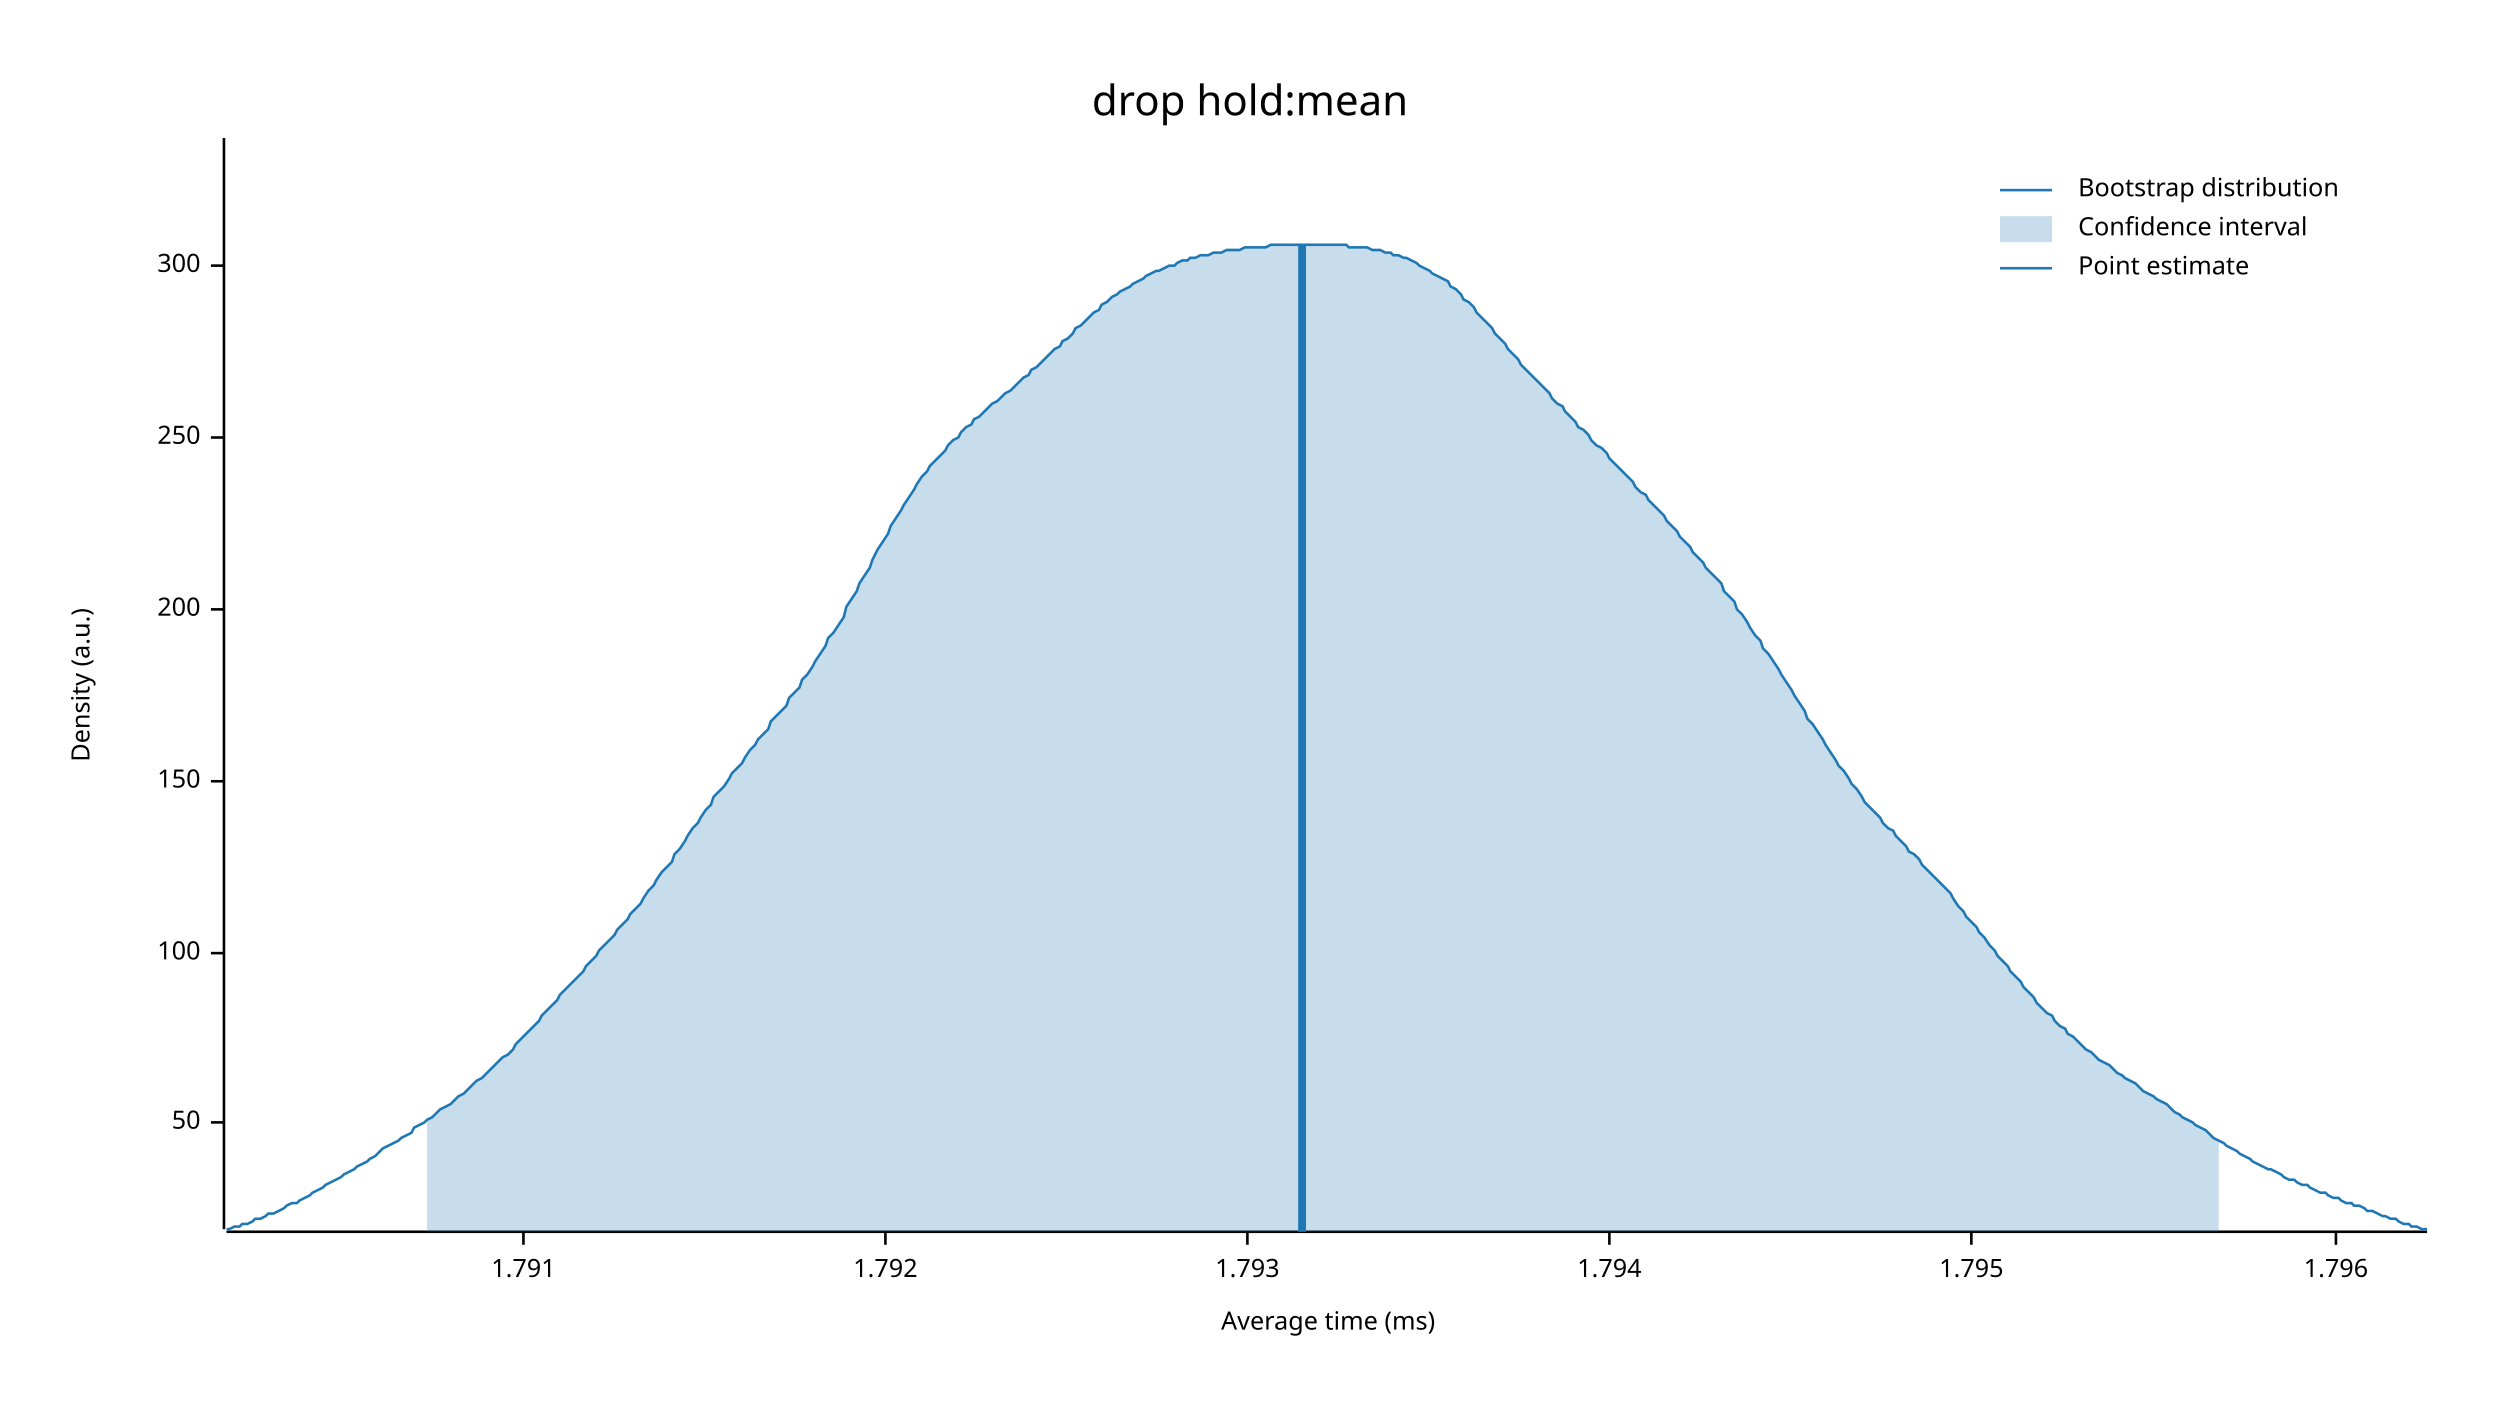
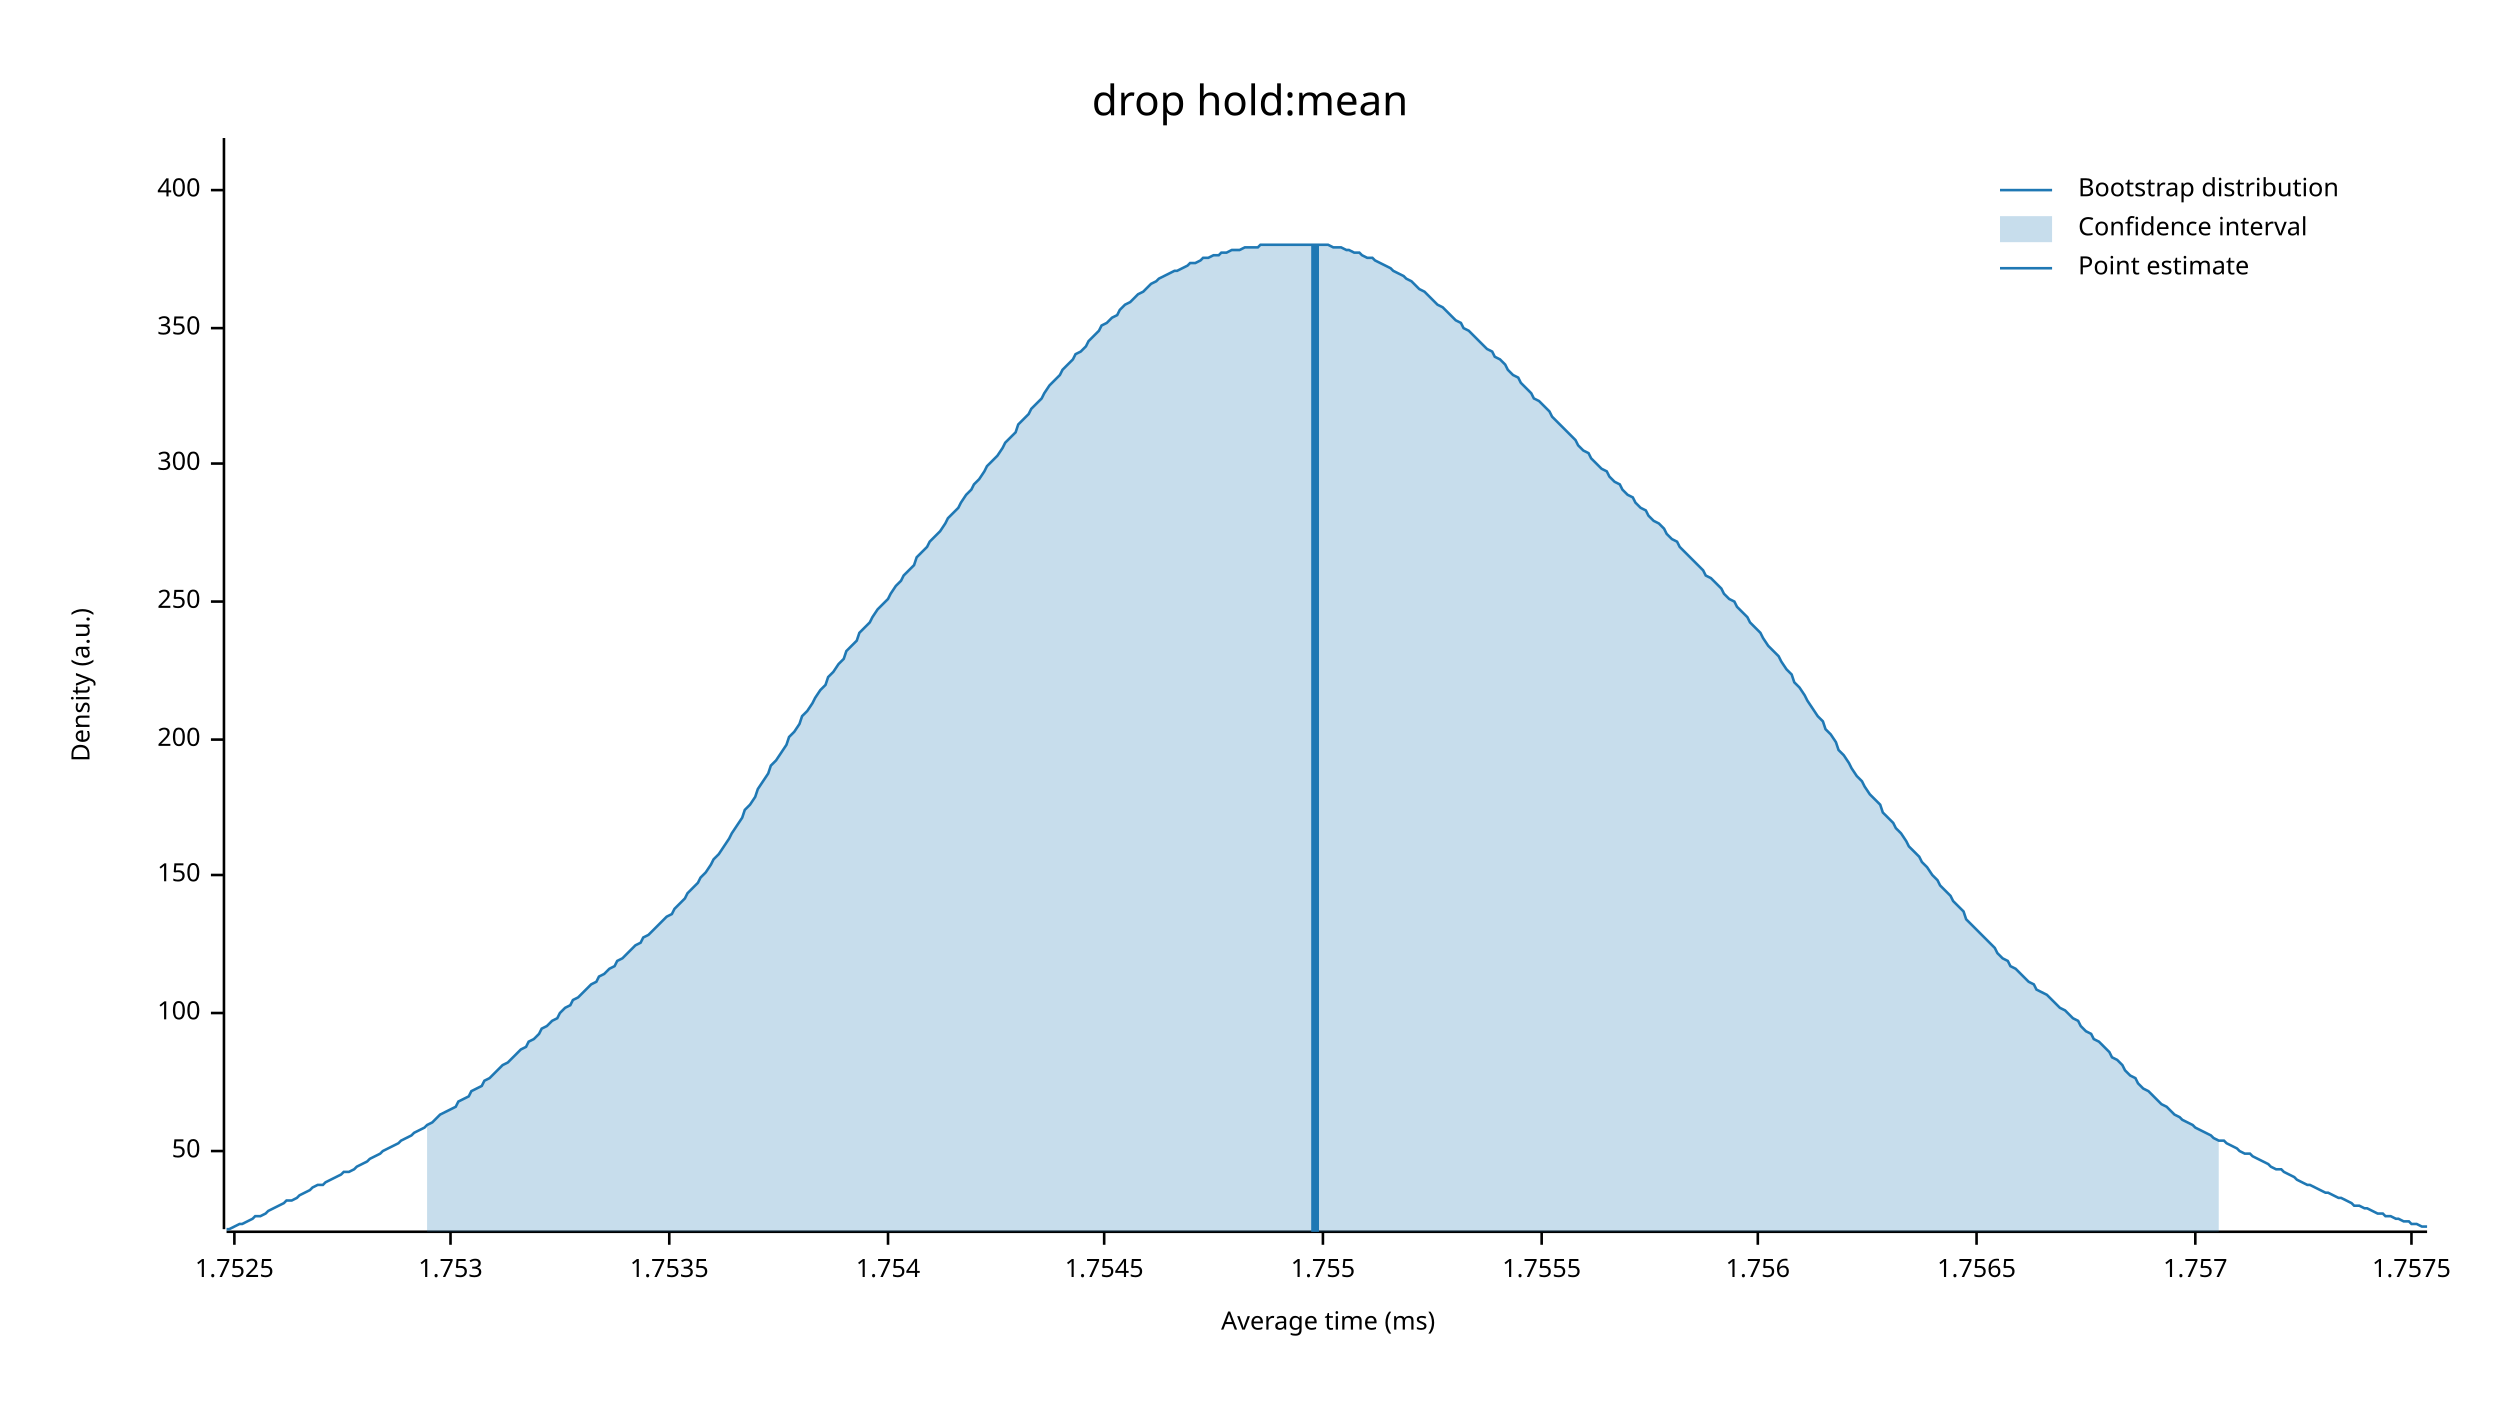
<svg xmlns="http://www.w3.org/2000/svg" width="960" height="540" viewBox="0 0 960 540">
  <text x="480" y="32" dy="0.76em" text-anchor="middle" font-family="sans-serif" font-size="16.129" opacity="1" fill="#000000">
drop hold:mean
</text>
  <text x="27" y="263" dy="0.76em" text-anchor="middle" font-family="sans-serif" font-size="9.677" opacity="1" fill="#000000" transform="rotate(270, 27, 263)">
Density (a.u.)
</text>
  <text x="510" y="513" dy="-0.5ex" text-anchor="middle" font-family="sans-serif" font-size="9.677" opacity="1" fill="#000000">
Average time (ms)
</text>
  <polyline fill="none" opacity="1" stroke="#000000" stroke-width="1" points="86,53 86,472 " />
-   <text x="77" y="431" dy="0.5ex" text-anchor="end" font-family="sans-serif" font-size="9.677" opacity="1" fill="#000000">
+   <text x="77" y="442" dy="0.5ex" text-anchor="end" font-family="sans-serif" font-size="9.677" opacity="1" fill="#000000">
50
</text>
-   <polyline fill="none" opacity="1" stroke="#000000" stroke-width="1" points="81,431 86,431 " />
-   <text x="77" y="366" dy="0.5ex" text-anchor="end" font-family="sans-serif" font-size="9.677" opacity="1" fill="#000000">
+   <polyline fill="none" opacity="1" stroke="#000000" stroke-width="1" points="81,442 86,442 " />
+   <text x="77" y="389" dy="0.5ex" text-anchor="end" font-family="sans-serif" font-size="9.677" opacity="1" fill="#000000">
100
</text>
-   <polyline fill="none" opacity="1" stroke="#000000" stroke-width="1" points="81,366 86,366 " />
-   <text x="77" y="300" dy="0.5ex" text-anchor="end" font-family="sans-serif" font-size="9.677" opacity="1" fill="#000000">
+   <polyline fill="none" opacity="1" stroke="#000000" stroke-width="1" points="81,389 86,389 " />
+   <text x="77" y="336" dy="0.5ex" text-anchor="end" font-family="sans-serif" font-size="9.677" opacity="1" fill="#000000">
150
</text>
-   <polyline fill="none" opacity="1" stroke="#000000" stroke-width="1" points="81,300 86,300 " />
-   <text x="77" y="234" dy="0.5ex" text-anchor="end" font-family="sans-serif" font-size="9.677" opacity="1" fill="#000000">
+   <polyline fill="none" opacity="1" stroke="#000000" stroke-width="1" points="81,336 86,336 " />
+   <text x="77" y="284" dy="0.5ex" text-anchor="end" font-family="sans-serif" font-size="9.677" opacity="1" fill="#000000">
200
</text>
-   <polyline fill="none" opacity="1" stroke="#000000" stroke-width="1" points="81,234 86,234 " />
-   <text x="77" y="168" dy="0.5ex" text-anchor="end" font-family="sans-serif" font-size="9.677" opacity="1" fill="#000000">
+   <polyline fill="none" opacity="1" stroke="#000000" stroke-width="1" points="81,284 86,284 " />
+   <text x="77" y="231" dy="0.5ex" text-anchor="end" font-family="sans-serif" font-size="9.677" opacity="1" fill="#000000">
250
</text>
-   <polyline fill="none" opacity="1" stroke="#000000" stroke-width="1" points="81,168 86,168 " />
-   <text x="77" y="102" dy="0.5ex" text-anchor="end" font-family="sans-serif" font-size="9.677" opacity="1" fill="#000000">
+   <polyline fill="none" opacity="1" stroke="#000000" stroke-width="1" points="81,231 86,231 " />
+   <text x="77" y="178" dy="0.5ex" text-anchor="end" font-family="sans-serif" font-size="9.677" opacity="1" fill="#000000">
300
</text>
-   <polyline fill="none" opacity="1" stroke="#000000" stroke-width="1" points="81,102 86,102 " />
+   <polyline fill="none" opacity="1" stroke="#000000" stroke-width="1" points="81,178 86,178 " />
+   <text x="77" y="126" dy="0.5ex" text-anchor="end" font-family="sans-serif" font-size="9.677" opacity="1" fill="#000000">
+ 350
+ </text>
+   <polyline fill="none" opacity="1" stroke="#000000" stroke-width="1" points="81,126 86,126 " />
+   <text x="77" y="73" dy="0.5ex" text-anchor="end" font-family="sans-serif" font-size="9.677" opacity="1" fill="#000000">
+ 400
+ </text>
+   <polyline fill="none" opacity="1" stroke="#000000" stroke-width="1" points="81,73 86,73 " />
  <polyline fill="none" opacity="1" stroke="#000000" stroke-width="1" points="87,473 932,473 " />
-   <text x="201" y="483" dy="0.76em" text-anchor="middle" font-family="sans-serif" font-size="9.677" opacity="1" fill="#000000">
- 1.791
+   <text x="90" y="483" dy="0.76em" text-anchor="middle" font-family="sans-serif" font-size="9.677" opacity="1" fill="#000000">
+ 1.7525
</text>
-   <polyline fill="none" opacity="1" stroke="#000000" stroke-width="1" points="201,473 201,478 " />
-   <text x="340" y="483" dy="0.76em" text-anchor="middle" font-family="sans-serif" font-size="9.677" opacity="1" fill="#000000">
- 1.792
+   <polyline fill="none" opacity="1" stroke="#000000" stroke-width="1" points="90,473 90,478 " />
+   <text x="173" y="483" dy="0.76em" text-anchor="middle" font-family="sans-serif" font-size="9.677" opacity="1" fill="#000000">
+ 1.753
</text>
-   <polyline fill="none" opacity="1" stroke="#000000" stroke-width="1" points="340,473 340,478 " />
-   <text x="479" y="483" dy="0.76em" text-anchor="middle" font-family="sans-serif" font-size="9.677" opacity="1" fill="#000000">
- 1.793
+   <polyline fill="none" opacity="1" stroke="#000000" stroke-width="1" points="173,473 173,478 " />
+   <text x="257" y="483" dy="0.76em" text-anchor="middle" font-family="sans-serif" font-size="9.677" opacity="1" fill="#000000">
+ 1.7535
</text>
-   <polyline fill="none" opacity="1" stroke="#000000" stroke-width="1" points="479,473 479,478 " />
-   <text x="618" y="483" dy="0.76em" text-anchor="middle" font-family="sans-serif" font-size="9.677" opacity="1" fill="#000000">
- 1.794
+   <polyline fill="none" opacity="1" stroke="#000000" stroke-width="1" points="257,473 257,478 " />
+   <text x="341" y="483" dy="0.76em" text-anchor="middle" font-family="sans-serif" font-size="9.677" opacity="1" fill="#000000">
+ 1.754
</text>
-   <polyline fill="none" opacity="1" stroke="#000000" stroke-width="1" points="618,473 618,478 " />
-   <text x="757" y="483" dy="0.76em" text-anchor="middle" font-family="sans-serif" font-size="9.677" opacity="1" fill="#000000">
- 1.795
+   <polyline fill="none" opacity="1" stroke="#000000" stroke-width="1" points="341,473 341,478 " />
+   <text x="424" y="483" dy="0.76em" text-anchor="middle" font-family="sans-serif" font-size="9.677" opacity="1" fill="#000000">
+ 1.7545
</text>
-   <polyline fill="none" opacity="1" stroke="#000000" stroke-width="1" points="757,473 757,478 " />
-   <text x="897" y="483" dy="0.76em" text-anchor="middle" font-family="sans-serif" font-size="9.677" opacity="1" fill="#000000">
- 1.796
+   <polyline fill="none" opacity="1" stroke="#000000" stroke-width="1" points="424,473 424,478 " />
+   <text x="508" y="483" dy="0.76em" text-anchor="middle" font-family="sans-serif" font-size="9.677" opacity="1" fill="#000000">
+ 1.755
</text>
-   <polyline fill="none" opacity="1" stroke="#000000" stroke-width="1" points="897,473 897,478 " />
-   <polyline fill="none" opacity="1" stroke="#1F78B4" stroke-width="1" points="87,472 88,472 90,471 92,471 93,470 95,470 97,469 98,468 100,468 102,467 103,466 105,466 107,465 109,464 110,463 112,462 114,462 115,461 117,460 119,459 120,458 122,457 124,456 125,455 127,454 129,453 131,452 132,451 134,450 136,449 137,448 139,447 141,446 142,445 144,444 146,442 147,441 149,440 151,439 153,438 154,437 156,436 158,435 159,433 161,432 163,431 164,430 166,429 168,427 169,426 171,425 173,424 175,422 176,421 178,420 180,418 181,417 183,415 185,414 186,413 188,411 190,409 191,408 193,406 195,405 197,403 198,401 200,399 202,397 203,396 205,394 207,392 208,390 210,388 212,386 214,384 215,382 217,380 219,378 220,377 222,375 224,373 225,371 227,369 229,367 230,365 232,363 234,361 236,359 237,357 239,355 241,353 242,351 244,349 246,347 247,345 249,342 251,340 252,338 254,335 256,333 258,331 259,328 261,326 263,323 264,321 266,318 268,316 269,314 271,311 273,309 274,306 276,304 278,302 280,299 281,297 283,295 285,293 286,291 288,288 290,286 291,284 293,282 295,280 296,277 298,275 300,273 302,271 303,268 305,266 307,264 308,261 310,259 312,256 313,254 315,251 317,248 318,245 320,243 322,240 324,237 325,233 327,230 329,227 330,224 332,221 334,218 335,215 337,211 339,208 341,205 342,202 344,199 346,196 347,194 349,191 351,188 352,186 354,183 356,181 357,179 359,177 361,175 363,173 364,171 366,169 368,168 369,166 371,164 373,163 374,161 376,160 378,158 379,157 381,155 383,154 385,152 386,151 388,150 390,148 391,147 393,145 395,144 396,142 398,141 400,139 401,138 403,136 405,134 407,133 408,131 410,130 412,128 413,126 415,125 417,123 418,122 420,120 422,119 423,117 425,116 427,114 429,113 430,112 432,111 434,110 435,109 437,108 439,107 440,106 442,105 444,104 445,104 447,103 449,102 451,102 452,101 454,100 456,100 457,99 459,99 461,98 462,98 464,98 466,97 468,97 469,97 471,96 473,96 474,96 476,96 478,95 479,95 481,95 483,95 484,95 486,95 488,94 490,94 491,94 493,94 495,94 496,94 498,94 500,94 501,94 503,94 505,94 506,94 508,94 510,94 512,94 513,94 515,94 517,94 518,95 520,95 522,95 523,95 525,95 527,96 528,96 530,96 532,97 534,97 535,98 537,98 539,99 540,99 542,100 544,101 545,102 547,103 549,104 550,105 552,106 554,107 556,108 557,110 559,111 561,113 562,115 564,116 566,118 567,120 569,122 571,124 573,126 574,128 576,130 578,132 579,134 581,136 583,138 584,140 586,142 588,144 589,145 591,147 593,149 595,151 596,153 598,155 600,156 601,158 603,160 605,162 606,164 608,165 610,167 611,169 613,171 615,172 617,174 618,176 620,178 622,180 623,181 625,183 627,185 628,187 630,189 632,190 633,192 635,194 637,196 639,198 640,200 642,202 644,204 645,206 647,208 649,210 650,212 652,214 654,216 655,218 657,220 659,222 661,224 662,227 664,229 666,231 667,234 669,236 671,239 672,241 674,244 676,246 677,249 679,251 681,254 683,257 684,259 686,262 688,265 689,267 691,270 693,273 694,276 696,278 698,281 700,284 701,286 703,289 705,292 706,294 708,296 710,299 711,301 713,303 715,306 716,308 718,310 720,312 722,314 723,316 725,318 727,319 728,321 730,323 732,325 733,327 735,328 737,330 738,332 740,334 742,336 744,338 745,339 747,341 749,343 750,345 752,348 754,350 755,352 757,354 759,356 760,358 762,360 764,363 766,365 767,367 769,369 771,371 772,373 774,375 776,377 777,379 779,381 781,383 782,385 784,387 786,389 788,390 789,392 791,394 793,395 794,397 796,398 798,400 799,401 801,403 803,404 804,405 806,407 808,408 810,409 811,410 813,412 815,413 816,414 818,415 820,416 821,417 823,419 825,420 827,421 828,422 830,423 832,424 833,425 835,427 837,428 838,429 840,430 842,431 843,432 845,433 847,434 849,436 850,437 852,438 854,439 855,440 857,441 859,442 860,443 862,444 864,445 865,446 867,447 869,448 871,449 872,449 874,450 876,451 877,452 879,453 881,453 882,454 884,455 886,455 887,456 889,457 891,458 893,458 894,459 896,460 898,460 899,461 901,462 903,462 904,463 906,463 908,464 909,465 911,465 913,466 915,467 916,467 918,468 920,468 921,469 923,470 925,470 926,471 928,471 930,472 932,472 " />
-   <polygon opacity="0.25" fill="#1F78B4" points="164,430 166,429 168,427 169,426 171,425 173,424 175,422 176,421 178,420 180,418 181,417 183,415 185,414 186,413 188,411 190,409 191,408 193,406 195,405 197,403 198,401 200,399 202,397 203,396 205,394 207,392 208,390 210,388 212,386 214,384 215,382 217,380 219,378 220,377 222,375 224,373 225,371 227,369 229,367 230,365 232,363 234,361 236,359 237,357 239,355 241,353 242,351 244,349 246,347 247,345 249,342 251,340 252,338 254,335 256,333 258,331 259,328 261,326 263,323 264,321 266,318 268,316 269,314 271,311 273,309 274,306 276,304 278,302 280,299 281,297 283,295 285,293 286,291 288,288 290,286 291,284 293,282 295,280 296,277 298,275 300,273 302,271 303,268 305,266 307,264 308,261 310,259 312,256 313,254 315,251 317,248 318,245 320,243 322,240 324,237 325,233 327,230 329,227 330,224 332,221 334,218 335,215 337,211 339,208 341,205 342,202 344,199 346,196 347,194 349,191 351,188 352,186 354,183 356,181 357,179 359,177 361,175 363,173 364,171 366,169 368,168 369,166 371,164 373,163 374,161 376,160 378,158 379,157 381,155 383,154 385,152 386,151 388,150 390,148 391,147 393,145 395,144 396,142 398,141 400,139 401,138 403,136 405,134 407,133 408,131 410,130 412,128 413,126 415,125 417,123 418,122 420,120 422,119 423,117 425,116 427,114 429,113 430,112 432,111 434,110 435,109 437,108 439,107 440,106 442,105 444,104 445,104 447,103 449,102 451,102 452,101 454,100 456,100 457,99 459,99 461,98 462,98 464,98 466,97 468,97 469,97 471,96 473,96 474,96 476,96 478,95 479,95 481,95 483,95 484,95 486,95 488,94 490,94 491,94 493,94 495,94 496,94 498,94 500,94 501,94 503,94 505,94 506,94 508,94 510,94 512,94 513,94 515,94 517,94 518,95 520,95 522,95 523,95 525,95 527,96 528,96 530,96 532,97 534,97 535,98 537,98 539,99 540,99 542,100 544,101 545,102 547,103 549,104 550,105 552,106 554,107 556,108 557,110 559,111 561,113 562,115 564,116 566,118 567,120 569,122 571,124 573,126 574,128 576,130 578,132 579,134 581,136 583,138 584,140 586,142 588,144 589,145 591,147 593,149 595,151 596,153 598,155 600,156 601,158 603,160 605,162 606,164 608,165 610,167 611,169 613,171 615,172 617,174 618,176 620,178 622,180 623,181 625,183 627,185 628,187 630,189 632,190 633,192 635,194 637,196 639,198 640,200 642,202 644,204 645,206 647,208 649,210 650,212 652,214 654,216 655,218 657,220 659,222 661,224 662,227 664,229 666,231 667,234 669,236 671,239 672,241 674,244 676,246 677,249 679,251 681,254 683,257 684,259 686,262 688,265 689,267 691,270 693,273 694,276 696,278 698,281 700,284 701,286 703,289 705,292 706,294 708,296 710,299 711,301 713,303 715,306 716,308 718,310 720,312 722,314 723,316 725,318 727,319 728,321 730,323 732,325 733,327 735,328 737,330 738,332 740,334 742,336 744,338 745,339 747,341 749,343 750,345 752,348 754,350 755,352 757,354 759,356 760,358 762,360 764,363 766,365 767,367 769,369 771,371 772,373 774,375 776,377 777,379 779,381 781,383 782,385 784,387 786,389 788,390 789,392 791,394 793,395 794,397 796,398 798,400 799,401 801,403 803,404 804,405 806,407 808,408 810,409 811,410 813,412 815,413 816,414 818,415 820,416 821,417 823,419 825,420 827,421 828,422 830,423 832,424 833,425 835,427 837,428 838,429 840,430 842,431 843,432 845,433 847,434 849,436 850,437 852,438 852,473 164,473 " />
-   <polyline fill="none" opacity="1" stroke="#1F78B4" stroke-width="3" points="500,473 500,94 " />
+   <polyline fill="none" opacity="1" stroke="#000000" stroke-width="1" points="508,473 508,478 " />
+   <text x="592" y="483" dy="0.76em" text-anchor="middle" font-family="sans-serif" font-size="9.677" opacity="1" fill="#000000">
+ 1.7555
+ </text>
+   <polyline fill="none" opacity="1" stroke="#000000" stroke-width="1" points="592,473 592,478 " />
+   <text x="675" y="483" dy="0.76em" text-anchor="middle" font-family="sans-serif" font-size="9.677" opacity="1" fill="#000000">
+ 1.756
+ </text>
+   <polyline fill="none" opacity="1" stroke="#000000" stroke-width="1" points="675,473 675,478 " />
+   <text x="759" y="483" dy="0.76em" text-anchor="middle" font-family="sans-serif" font-size="9.677" opacity="1" fill="#000000">
+ 1.7565
+ </text>
+   <polyline fill="none" opacity="1" stroke="#000000" stroke-width="1" points="759,473 759,478 " />
+   <text x="843" y="483" dy="0.76em" text-anchor="middle" font-family="sans-serif" font-size="9.677" opacity="1" fill="#000000">
+ 1.757
+ </text>
+   <polyline fill="none" opacity="1" stroke="#000000" stroke-width="1" points="843,473 843,478 " />
+   <text x="926" y="483" dy="0.76em" text-anchor="middle" font-family="sans-serif" font-size="9.677" opacity="1" fill="#000000">
+ 1.7575
+ </text>
+   <polyline fill="none" opacity="1" stroke="#000000" stroke-width="1" points="926,473 926,478 " />
+   <polyline fill="none" opacity="1" stroke="#1F78B4" stroke-width="1" points="87,472 88,472 90,471 92,470 93,470 95,469 97,468 98,467 100,467 102,466 103,465 105,464 107,463 109,462 110,461 112,461 114,460 115,459 117,458 119,457 120,456 122,455 124,455 125,454 127,453 129,452 131,451 132,450 134,450 136,449 137,448 139,447 141,446 142,445 144,444 146,443 147,442 149,441 151,440 153,439 154,438 156,437 158,436 159,435 161,434 163,433 164,432 166,431 168,429 169,428 171,427 173,426 175,425 176,423 178,422 180,421 181,419 183,418 185,417 186,415 188,414 190,412 191,411 193,409 195,408 197,406 198,405 200,403 202,402 203,400 205,399 207,397 208,395 210,394 212,392 214,391 215,389 217,387 219,386 220,384 222,383 224,381 225,380 227,378 229,377 230,375 232,374 234,372 236,371 237,369 239,368 241,366 242,365 244,363 246,362 247,360 249,359 251,357 252,356 254,354 256,352 258,351 259,349 261,347 263,345 264,343 266,341 268,339 269,337 271,335 273,332 274,330 276,328 278,325 280,322 281,320 283,317 285,314 286,311 288,309 290,306 291,303 293,300 295,297 296,294 298,292 300,289 302,286 303,283 305,281 307,278 308,275 310,273 312,270 313,268 315,265 317,263 318,260 320,258 322,255 324,253 325,250 327,248 329,246 330,243 332,241 334,239 335,237 337,234 339,232 341,230 342,228 344,225 346,223 347,221 349,219 351,217 352,214 354,212 356,210 357,208 359,206 361,204 363,201 364,199 366,197 368,195 369,193 371,190 373,188 374,186 376,184 378,181 379,179 381,177 383,175 385,172 386,170 388,168 390,166 391,163 393,161 395,159 396,157 398,155 400,153 401,151 403,148 405,146 407,144 408,142 410,140 412,138 413,136 415,135 417,133 418,131 420,129 422,127 423,125 425,124 427,122 429,121 430,119 432,117 434,116 435,115 437,113 439,112 440,111 442,109 444,108 445,107 447,106 449,105 451,104 452,104 454,103 456,102 457,101 459,101 461,100 462,99 464,99 466,98 468,98 469,97 471,97 473,96 474,96 476,96 478,95 479,95 481,95 483,95 484,94 486,94 488,94 490,94 491,94 493,94 495,94 496,94 498,94 500,94 501,94 503,94 505,94 506,94 508,94 510,94 512,95 513,95 515,95 517,96 518,96 520,97 522,97 523,98 525,99 527,99 528,100 530,101 532,102 534,103 535,104 537,105 539,106 540,107 542,108 544,110 545,111 547,112 549,114 550,115 552,117 554,118 556,120 557,121 559,123 561,124 562,126 564,127 566,129 567,130 569,132 571,134 573,135 574,137 576,138 578,140 579,142 581,144 583,145 584,147 586,149 588,151 589,153 591,154 593,156 595,158 596,160 598,162 600,164 601,165 603,167 605,169 606,171 608,173 610,174 611,176 613,178 615,180 617,181 618,183 620,185 622,186 623,188 625,190 627,191 628,193 630,195 632,196 633,198 635,200 637,201 639,203 640,205 642,207 644,208 645,210 647,212 649,214 650,215 652,217 654,219 655,221 657,222 659,224 661,226 662,228 664,230 666,231 667,233 669,235 671,237 672,239 674,241 676,243 677,245 679,248 681,250 683,252 684,254 686,257 688,259 689,262 691,264 693,267 694,269 696,272 698,275 700,277 701,280 703,282 705,285 706,288 708,290 710,293 711,295 713,298 715,300 716,302 718,305 720,307 722,309 723,312 725,314 727,316 728,318 730,320 732,323 733,325 735,327 737,329 738,331 740,333 742,336 744,338 745,340 747,342 749,344 750,346 752,348 754,350 755,353 757,355 759,357 760,358 762,360 764,362 766,364 767,366 769,368 771,369 772,371 774,372 776,374 777,375 779,377 781,378 782,380 784,381 786,382 788,384 789,385 791,387 793,388 794,389 796,391 798,392 799,394 801,396 803,397 804,399 806,400 808,402 810,404 811,406 813,407 815,409 816,411 818,413 820,414 821,416 823,418 825,419 827,421 828,422 830,424 832,425 833,426 835,428 837,429 838,430 840,431 842,432 843,433 845,434 847,435 849,436 850,437 852,438 854,438 855,439 857,440 859,441 860,442 862,443 864,443 865,444 867,445 869,446 871,447 872,448 874,449 876,449 877,450 879,451 881,452 882,453 884,454 886,455 887,455 889,456 891,457 893,458 894,458 896,459 898,460 899,460 901,461 903,462 904,463 906,463 908,464 909,464 911,465 913,466 915,466 916,467 918,467 920,468 921,468 923,469 925,469 926,470 928,470 930,471 932,471 " />
+   <polygon opacity="0.25" fill="#1F78B4" points="164,432 166,431 168,429 169,428 171,427 173,426 175,425 176,423 178,422 180,421 181,419 183,418 185,417 186,415 188,414 190,412 191,411 193,409 195,408 197,406 198,405 200,403 202,402 203,400 205,399 207,397 208,395 210,394 212,392 214,391 215,389 217,387 219,386 220,384 222,383 224,381 225,380 227,378 229,377 230,375 232,374 234,372 236,371 237,369 239,368 241,366 242,365 244,363 246,362 247,360 249,359 251,357 252,356 254,354 256,352 258,351 259,349 261,347 263,345 264,343 266,341 268,339 269,337 271,335 273,332 274,330 276,328 278,325 280,322 281,320 283,317 285,314 286,311 288,309 290,306 291,303 293,300 295,297 296,294 298,292 300,289 302,286 303,283 305,281 307,278 308,275 310,273 312,270 313,268 315,265 317,263 318,260 320,258 322,255 324,253 325,250 327,248 329,246 330,243 332,241 334,239 335,237 337,234 339,232 341,230 342,228 344,225 346,223 347,221 349,219 351,217 352,214 354,212 356,210 357,208 359,206 361,204 363,201 364,199 366,197 368,195 369,193 371,190 373,188 374,186 376,184 378,181 379,179 381,177 383,175 385,172 386,170 388,168 390,166 391,163 393,161 395,159 396,157 398,155 400,153 401,151 403,148 405,146 407,144 408,142 410,140 412,138 413,136 415,135 417,133 418,131 420,129 422,127 423,125 425,124 427,122 429,121 430,119 432,117 434,116 435,115 437,113 439,112 440,111 442,109 444,108 445,107 447,106 449,105 451,104 452,104 454,103 456,102 457,101 459,101 461,100 462,99 464,99 466,98 468,98 469,97 471,97 473,96 474,96 476,96 478,95 479,95 481,95 483,95 484,94 486,94 488,94 490,94 491,94 493,94 495,94 496,94 498,94 500,94 501,94 503,94 505,94 506,94 508,94 510,94 512,95 513,95 515,95 517,96 518,96 520,97 522,97 523,98 525,99 527,99 528,100 530,101 532,102 534,103 535,104 537,105 539,106 540,107 542,108 544,110 545,111 547,112 549,114 550,115 552,117 554,118 556,120 557,121 559,123 561,124 562,126 564,127 566,129 567,130 569,132 571,134 573,135 574,137 576,138 578,140 579,142 581,144 583,145 584,147 586,149 588,151 589,153 591,154 593,156 595,158 596,160 598,162 600,164 601,165 603,167 605,169 606,171 608,173 610,174 611,176 613,178 615,180 617,181 618,183 620,185 622,186 623,188 625,190 627,191 628,193 630,195 632,196 633,198 635,200 637,201 639,203 640,205 642,207 644,208 645,210 647,212 649,214 650,215 652,217 654,219 655,221 657,222 659,224 661,226 662,228 664,230 666,231 667,233 669,235 671,237 672,239 674,241 676,243 677,245 679,248 681,250 683,252 684,254 686,257 688,259 689,262 691,264 693,267 694,269 696,272 698,275 700,277 701,280 703,282 705,285 706,288 708,290 710,293 711,295 713,298 715,300 716,302 718,305 720,307 722,309 723,312 725,314 727,316 728,318 730,320 732,323 733,325 735,327 737,329 738,331 740,333 742,336 744,338 745,340 747,342 749,344 750,346 752,348 754,350 755,353 757,355 759,357 760,358 762,360 764,362 766,364 767,366 769,368 771,369 772,371 774,372 776,374 777,375 779,377 781,378 782,380 784,381 786,382 788,384 789,385 791,387 793,388 794,389 796,391 798,392 799,394 801,396 803,397 804,399 806,400 808,402 810,404 811,406 813,407 815,409 816,411 818,413 820,414 821,416 823,418 825,419 827,421 828,422 830,424 832,425 833,426 835,428 837,429 838,430 840,431 842,432 843,433 845,434 847,435 849,436 850,437 852,438 852,473 164,473 " />
+   <polyline fill="none" opacity="1" stroke="#1F78B4" stroke-width="3" points="505,473 505,94 " />
  <text x="798" y="68" dy="0.76em" text-anchor="start" font-family="sans-serif" font-size="9.677" opacity="1" fill="#000000">
Bootstrap distribution
</text>
  <text x="798" y="83" dy="0.76em" text-anchor="start" font-family="sans-serif" font-size="9.677" opacity="1" fill="#000000">
Confidence interval
</text>
  <text x="798" y="98" dy="0.76em" text-anchor="start" font-family="sans-serif" font-size="9.677" opacity="1" fill="#000000">
Point estimate
</text>
  <polyline fill="none" opacity="1" stroke="#1F78B4" stroke-width="1" points="768,73 788,73 " />
  <rect x="768" y="83" width="20" height="10" opacity="0.25" fill="#1F78B4" stroke="none" />
  <polyline fill="none" opacity="1" stroke="#1F78B4" stroke-width="1" points="768,103 788,103 " />
</svg>
